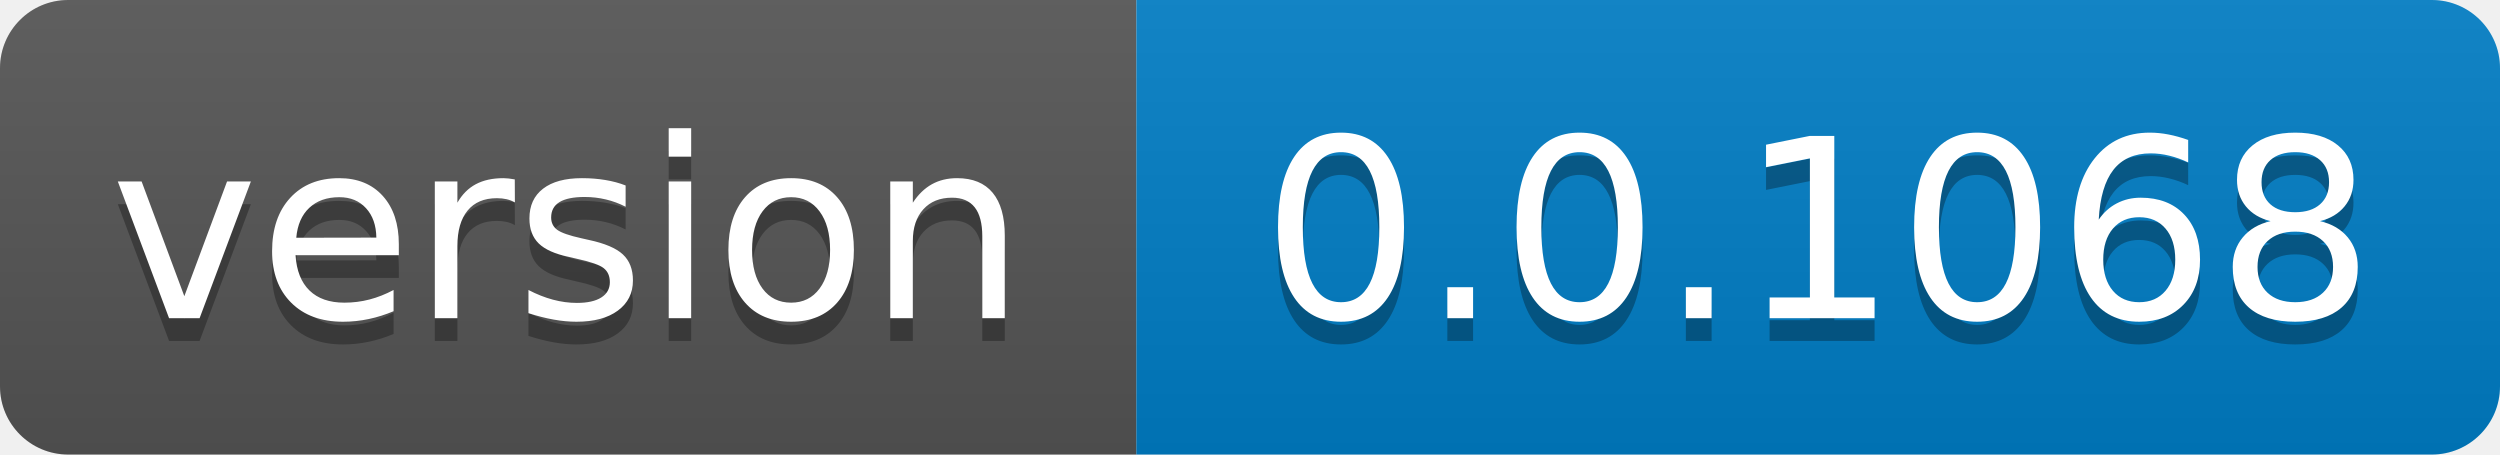
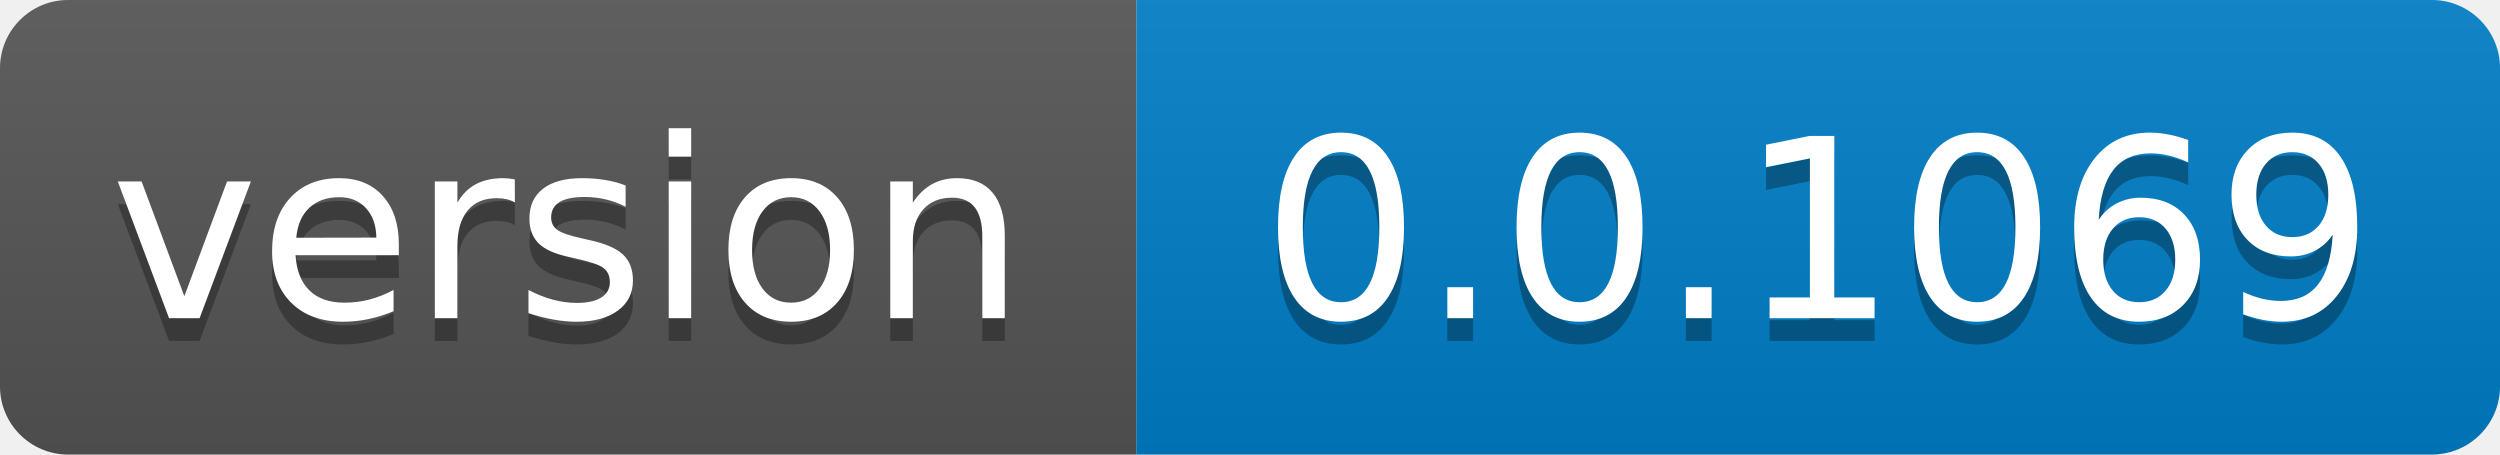
- <svg xmlns="http://www.w3.org/2000/svg" width="110" height="20" role="img" aria-label="version: 0.0.1068">
+ <svg xmlns="http://www.w3.org/2000/svg" width="110" height="20" role="img" aria-label="version: 0.0.1069">
  <linearGradient id="s" x2="0" y2="100%">
    <stop offset="0" stop-color="#bbb" stop-opacity=".1" />
    <stop offset="1" stop-opacity=".1" />
  </linearGradient>
  <clipPath id="r">
    <rect width="110" height="20" rx="3" fill="#fff" />
  </clipPath>
  <g clip-path="url(#r)">
    <rect width="50" height="20" fill="#555" />
    <rect x="50" width="60" height="20" fill="#007ec6" />
    <rect width="110" height="20" fill="url(#s)" />
  </g>
  <g fill="#fff" text-anchor="middle" font-family="Verdana,Geneva,DejaVu Sans,sans-serif" text-rendering="geometricPrecision" font-size="110">
    <text aria-hidden="true" x="250.0" transform="scale(.1)" textLength="400" y="150" fill="#010101" fill-opacity=".3">version</text>
    <text x="250.0" transform="scale(.1)" textLength="400" y="140" fill="#fff">version</text>
-     <text aria-hidden="true" x="800.0" transform="scale(.1)" textLength="500" y="150" fill="#010101" fill-opacity=".3">0.0.1068</text>
-     <text x="800.0" transform="scale(.1)" textLength="500" y="140" fill="#fff">0.0.1068</text>
+     <text aria-hidden="true" x="800.0" transform="scale(.1)" textLength="500" y="150" fill="#010101" fill-opacity=".3">0.0.1069</text>
+     <text x="800.0" transform="scale(.1)" textLength="500" y="140" fill="#fff">0.0.1069</text>
  </g>
</svg>
